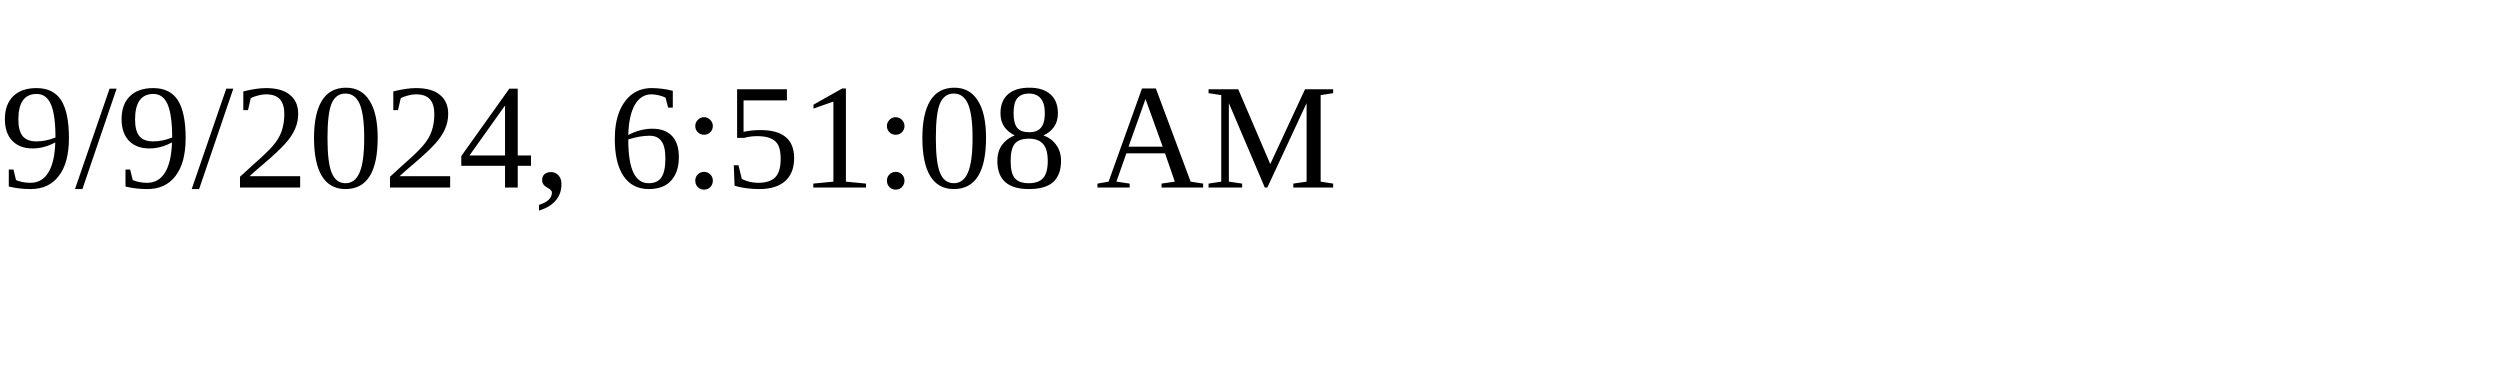
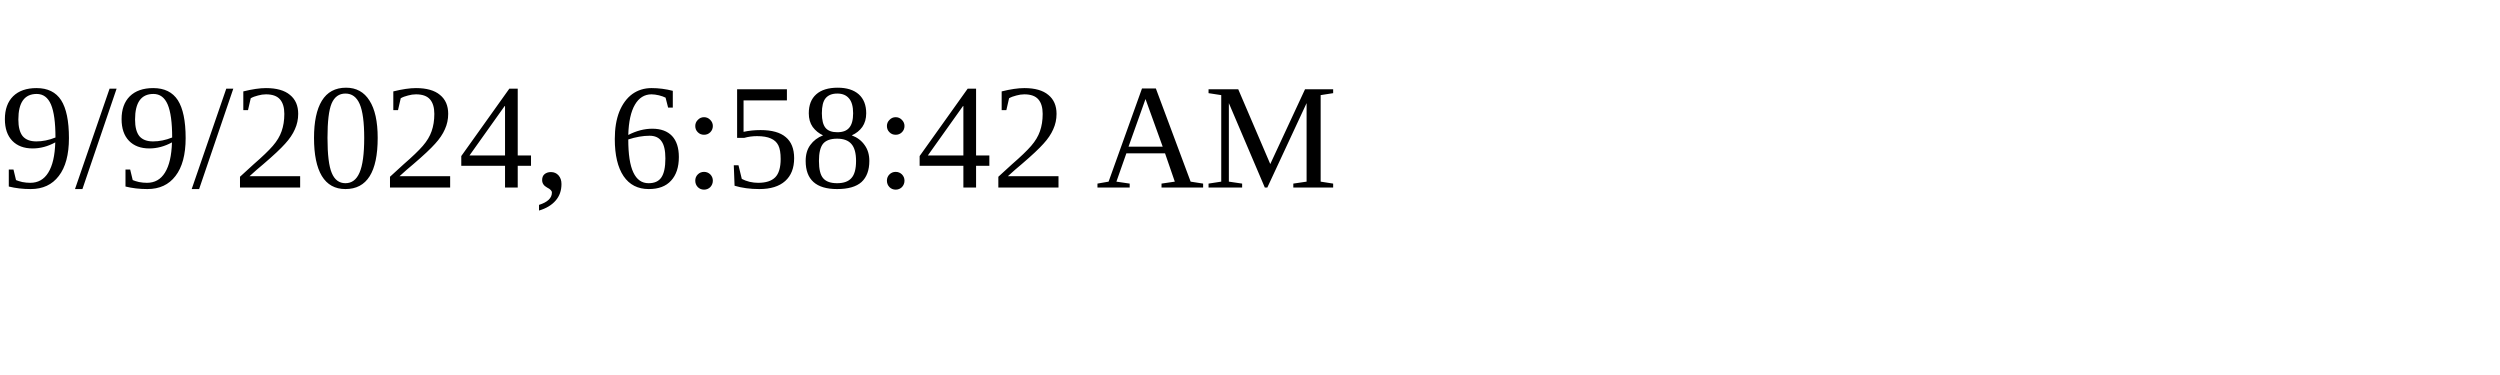
<svg xmlns="http://www.w3.org/2000/svg" height="30" width="200">
-   <text x="0" y="15">9/9/2024, 6:51:08 AM</text>
+   <text x="0" y="15">9/9/2024, 6:58:42 AM</text>
</svg>
